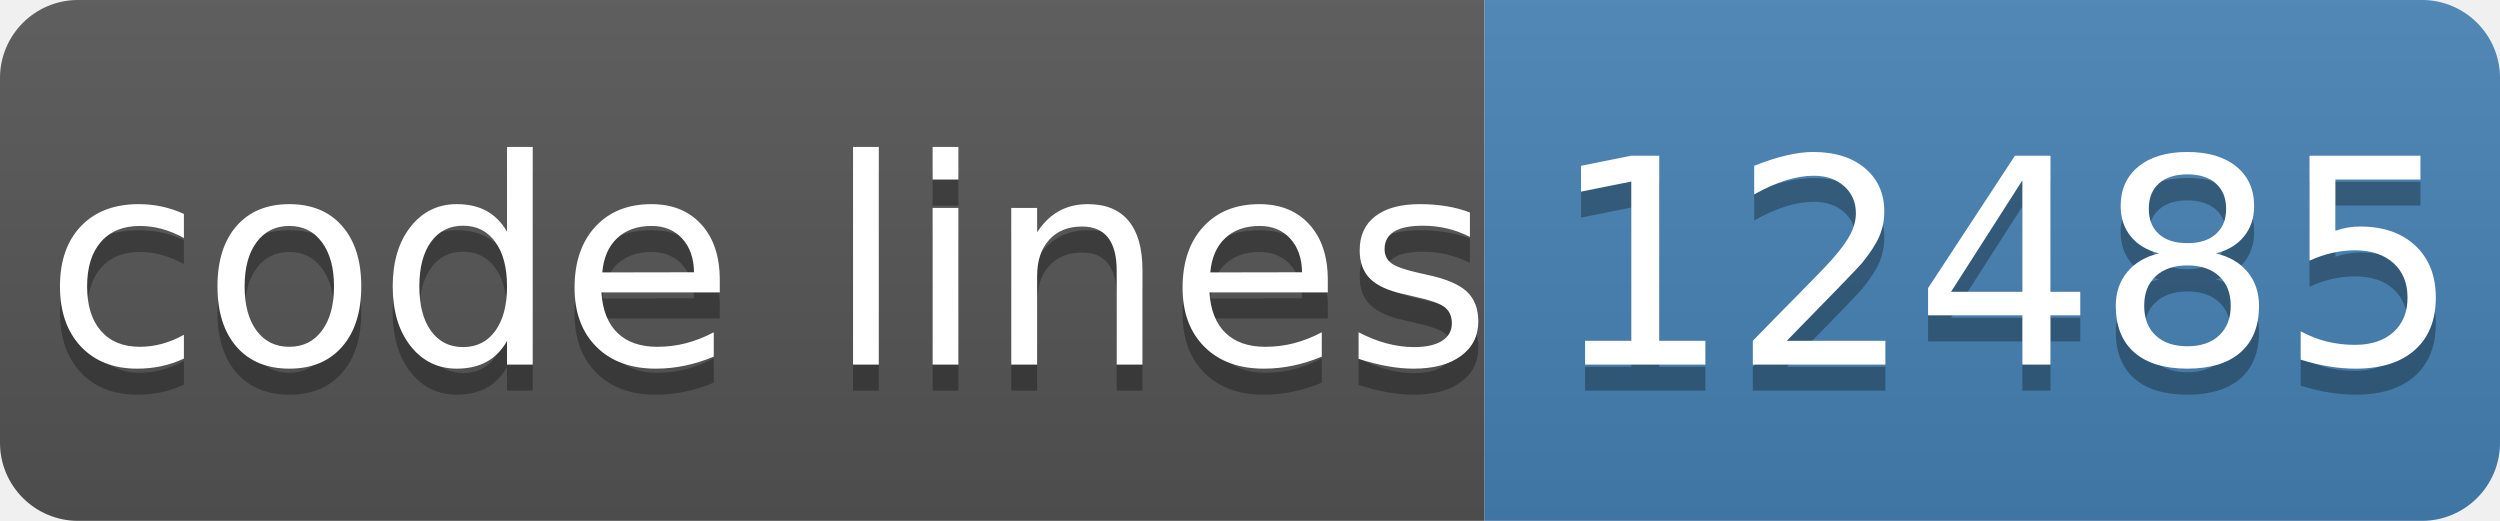
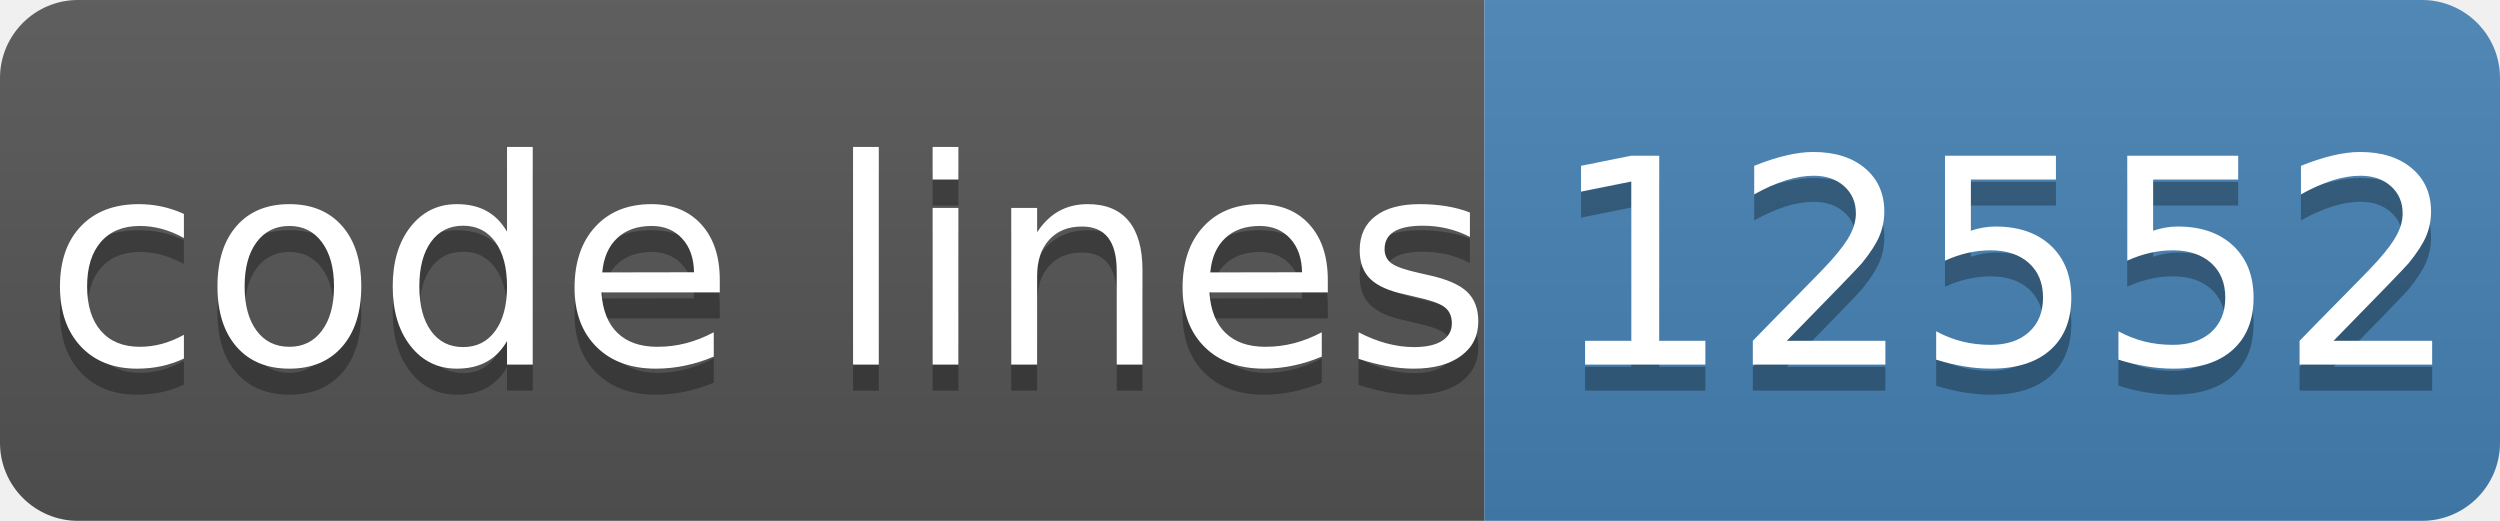
- <svg xmlns="http://www.w3.org/2000/svg" width="96" height="20" role="img" aria-label="code lines: 12485">
+ <svg xmlns="http://www.w3.org/2000/svg" width="96" height="20" role="img" aria-label="code lines: 12552">
  <linearGradient id="s" x2="0" y2="100%">
    <stop offset="0" stop-color="#bbb" stop-opacity=".1" />
    <stop offset="1" stop-opacity=".1" />
  </linearGradient>
  <clipPath id="r">
    <rect width="96" height="20" rx="3" fill="#fff" />
  </clipPath>
  <g clip-path="url(#r)">
    <rect width="57" height="20" fill="#555" />
    <rect x="57" width="40" height="20" fill="#4682b4" />
    <rect width="96" height="20" fill="url(#s)" />
  </g>
  <g fill="#fff" text-anchor="middle" font-family="Verdana,Geneva,DejaVu Sans,sans-serif" text-rendering="geometricPrecision" font-size="110">
    <text aria-hidden="true" x="295" y="150" fill="#010101" fill-opacity=".3" transform="scale(.1)" textLength="510">code lines</text>
    <text x="295" y="140" transform="scale(.1)" fill="#fff" textLength="510">code lines</text>
-     <text aria-hidden="true" x="770" y="150" fill="#010101" fill-opacity=".3" transform="scale(.1)" textLength="320">12485</text>
-     <text x="770" y="140" transform="scale(.1)" fill="#fff" textLength="320">12485</text>
+     <text aria-hidden="true" x="770" y="150" fill="#010101" fill-opacity=".3" transform="scale(.1)" textLength="320">12552</text>
+     <text x="770" y="140" transform="scale(.1)" fill="#fff" textLength="320">12552</text>
  </g>
</svg>
